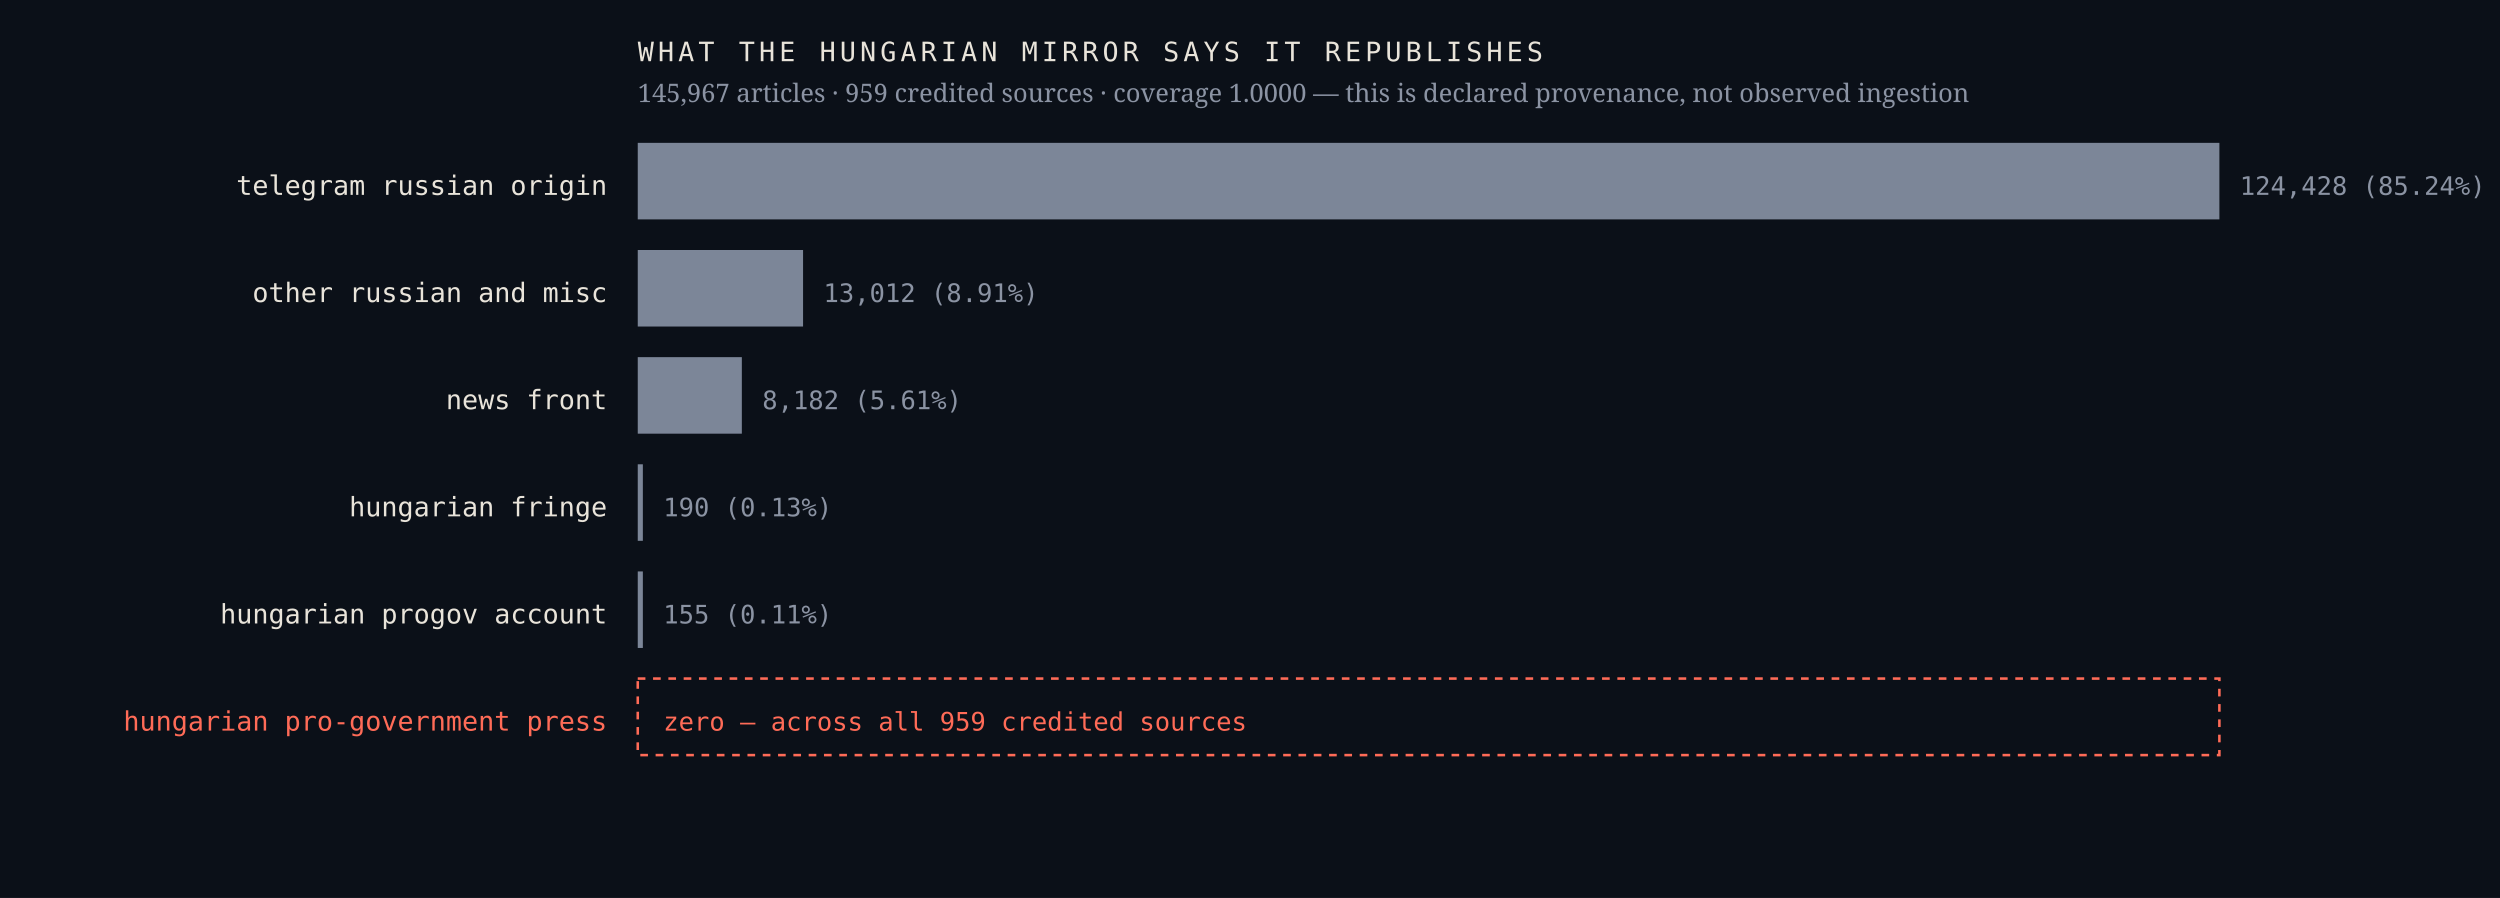
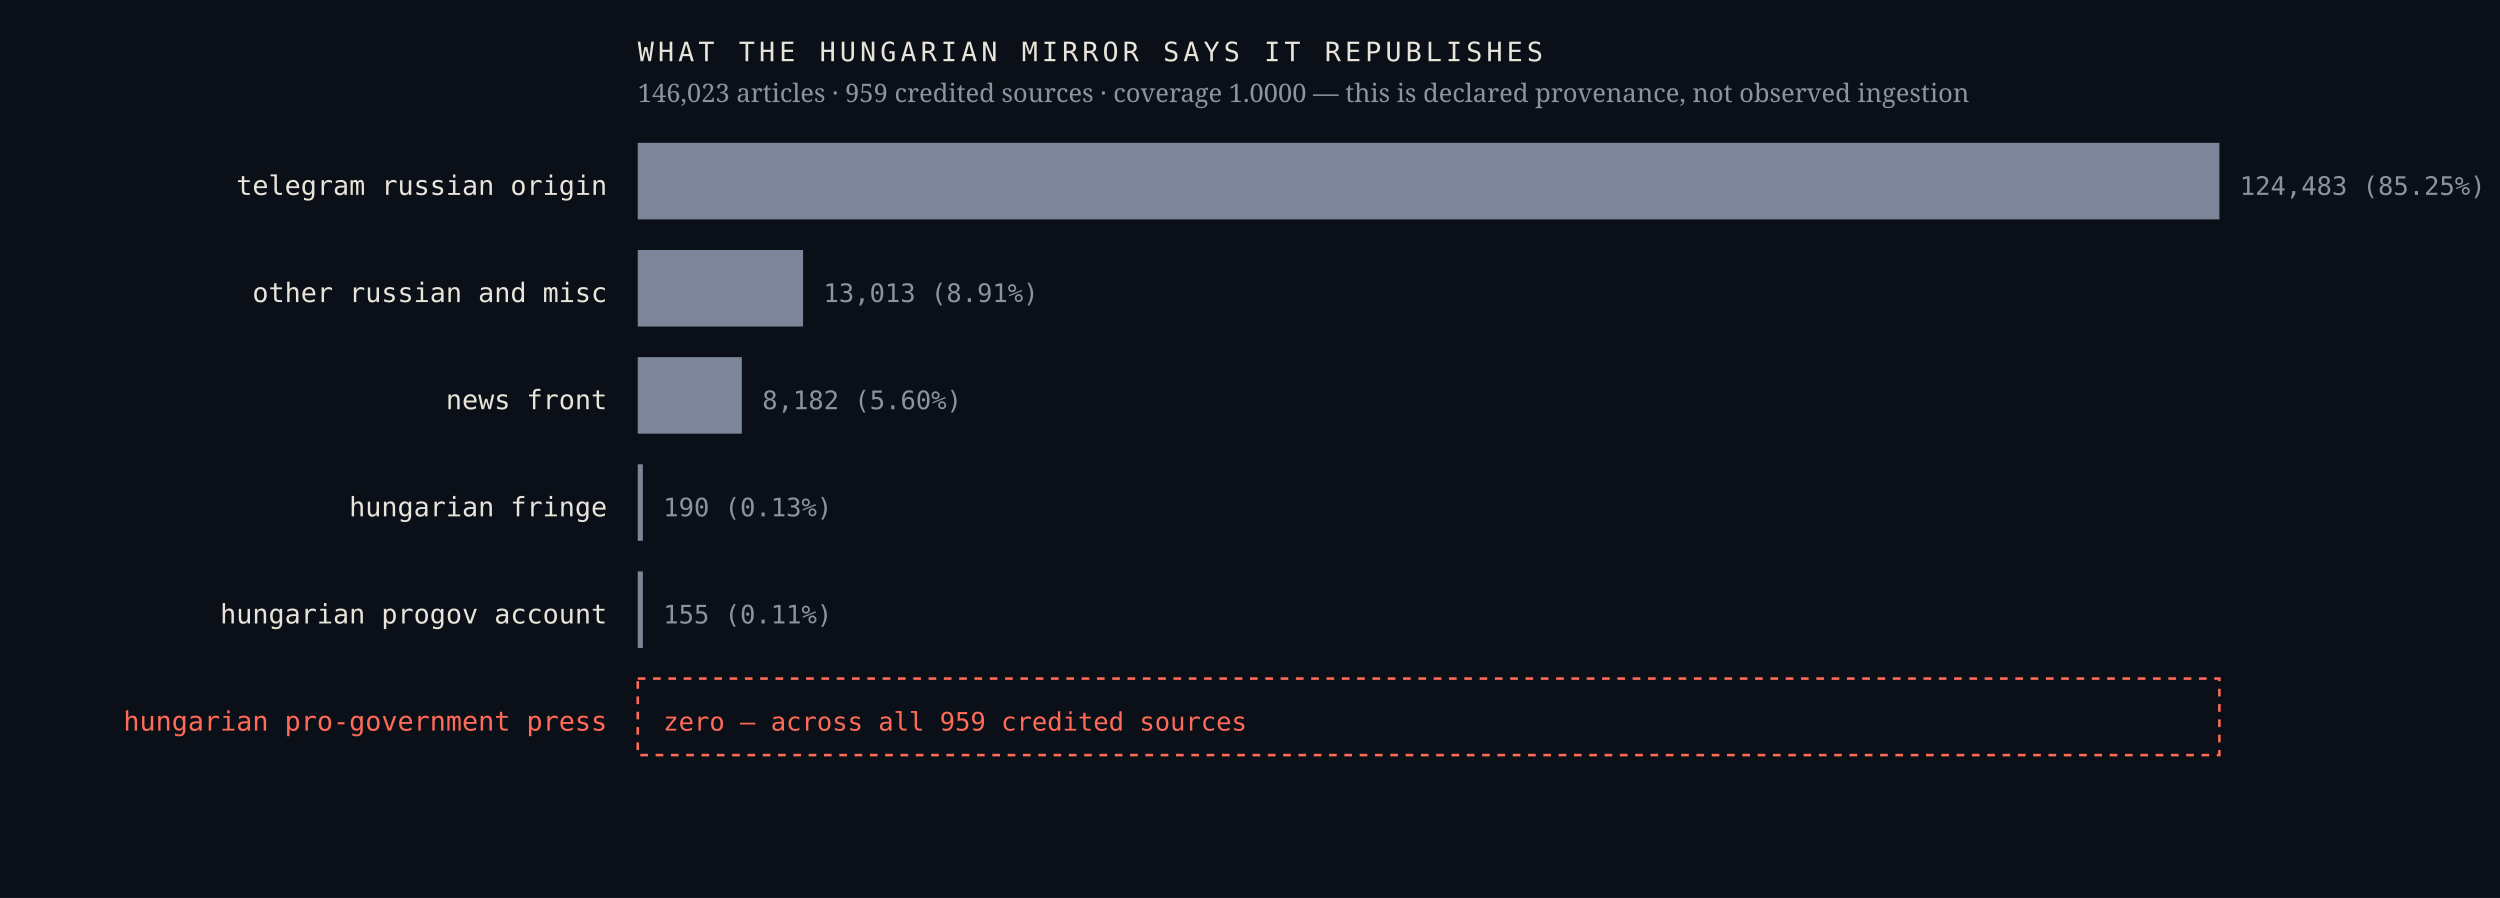
<svg xmlns="http://www.w3.org/2000/svg" viewBox="0 0 980 352" width="980" height="352" role="img" aria-label="Sources the Hungarian mirror credits, by article count, with an explicit zero row for the Hungarian pro-government press">
  <rect width="980" height="352" fill="#0b1018" />
  <text x="238.0" y="76.4" font-family="ui-monospace,'IBM Plex Mono',Menlo,monospace" font-size="10.5" font-weight="400" letter-spacing="0" fill="#e9e4da" text-anchor="end">telegram russian origin</text>
  <rect x="250" y="56" width="620.0" height="30" fill="#7c8698" />
-   <text x="878.0" y="76.4" font-family="ui-monospace,'IBM Plex Mono',Menlo,monospace" font-size="10" font-weight="400" letter-spacing="0" fill="#8b93a3" text-anchor="start">124,428  (85.24%)</text>
+   <text x="878.0" y="76.4" font-family="ui-monospace,'IBM Plex Mono',Menlo,monospace" font-size="10" font-weight="400" letter-spacing="0" fill="#8b93a3" text-anchor="start">124,483  (85.25%)</text>
  <text x="238.0" y="118.4" font-family="ui-monospace,'IBM Plex Mono',Menlo,monospace" font-size="10.5" font-weight="400" letter-spacing="0" fill="#e9e4da" text-anchor="end">other russian and misc</text>
  <rect x="250" y="98" width="64.8" height="30" fill="#7c8698" />
-   <text x="322.8" y="118.4" font-family="ui-monospace,'IBM Plex Mono',Menlo,monospace" font-size="10" font-weight="400" letter-spacing="0" fill="#8b93a3" text-anchor="start">13,012  (8.91%)</text>
+   <text x="322.8" y="118.4" font-family="ui-monospace,'IBM Plex Mono',Menlo,monospace" font-size="10" font-weight="400" letter-spacing="0" fill="#8b93a3" text-anchor="start">13,013  (8.91%)</text>
  <text x="238.0" y="160.4" font-family="ui-monospace,'IBM Plex Mono',Menlo,monospace" font-size="10.5" font-weight="400" letter-spacing="0" fill="#e9e4da" text-anchor="end">news front</text>
  <rect x="250" y="140" width="40.8" height="30" fill="#7c8698" />
-   <text x="298.8" y="160.4" font-family="ui-monospace,'IBM Plex Mono',Menlo,monospace" font-size="10" font-weight="400" letter-spacing="0" fill="#8b93a3" text-anchor="start">8,182  (5.61%)</text>
+   <text x="298.8" y="160.4" font-family="ui-monospace,'IBM Plex Mono',Menlo,monospace" font-size="10" font-weight="400" letter-spacing="0" fill="#8b93a3" text-anchor="start">8,182  (5.60%)</text>
  <text x="238.0" y="202.4" font-family="ui-monospace,'IBM Plex Mono',Menlo,monospace" font-size="10.5" font-weight="400" letter-spacing="0" fill="#e9e4da" text-anchor="end">hungarian fringe</text>
  <rect x="250" y="182" width="2.0" height="30" fill="#7c8698" />
  <text x="260.0" y="202.4" font-family="ui-monospace,'IBM Plex Mono',Menlo,monospace" font-size="10" font-weight="400" letter-spacing="0" fill="#8b93a3" text-anchor="start">190  (0.13%)</text>
  <text x="238.0" y="244.4" font-family="ui-monospace,'IBM Plex Mono',Menlo,monospace" font-size="10.5" font-weight="400" letter-spacing="0" fill="#e9e4da" text-anchor="end">hungarian progov account</text>
  <rect x="250" y="224" width="2.0" height="30" fill="#7c8698" />
  <text x="260.0" y="244.4" font-family="ui-monospace,'IBM Plex Mono',Menlo,monospace" font-size="10" font-weight="400" letter-spacing="0" fill="#8b93a3" text-anchor="start">155  (0.11%)</text>
  <text x="238.0" y="286.4" font-family="ui-monospace,'IBM Plex Mono',Menlo,monospace" font-size="10.5" font-weight="500" letter-spacing="0" fill="#ff6b57" text-anchor="end">hungarian pro-government press</text>
  <rect x="250" y="266" width="620" height="30" fill="none" stroke="#ff6b57" stroke-width="1" stroke-dasharray="3 3" />
  <text x="260.0" y="286.4" font-family="ui-monospace,'IBM Plex Mono',Menlo,monospace" font-size="10" font-weight="500" letter-spacing="0" fill="#ff6b57" text-anchor="start">zero — across all 959 credited sources</text>
  <text x="250.0" y="24.0" font-family="ui-monospace,'IBM Plex Mono',Menlo,monospace" font-size="10.5" font-weight="400" letter-spacing="1.6" fill="#e9e4da" text-anchor="start">WHAT THE HUNGARIAN MIRROR SAYS IT REPUBLISHES</text>
-   <text x="250.0" y="40.0" font-family="'Newsreader',Georgia,serif" font-size="10" font-weight="400" letter-spacing="0" fill="#8b93a3" text-anchor="start">145,967 articles · 959 credited sources · coverage 1.0000 — this is declared provenance, not observed ingestion</text>
+   <text x="250.0" y="40.0" font-family="'Newsreader',Georgia,serif" font-size="10" font-weight="400" letter-spacing="0" fill="#8b93a3" text-anchor="start">146,023 articles · 959 credited sources · coverage 1.0000 — this is declared provenance, not observed ingestion</text>
</svg>
